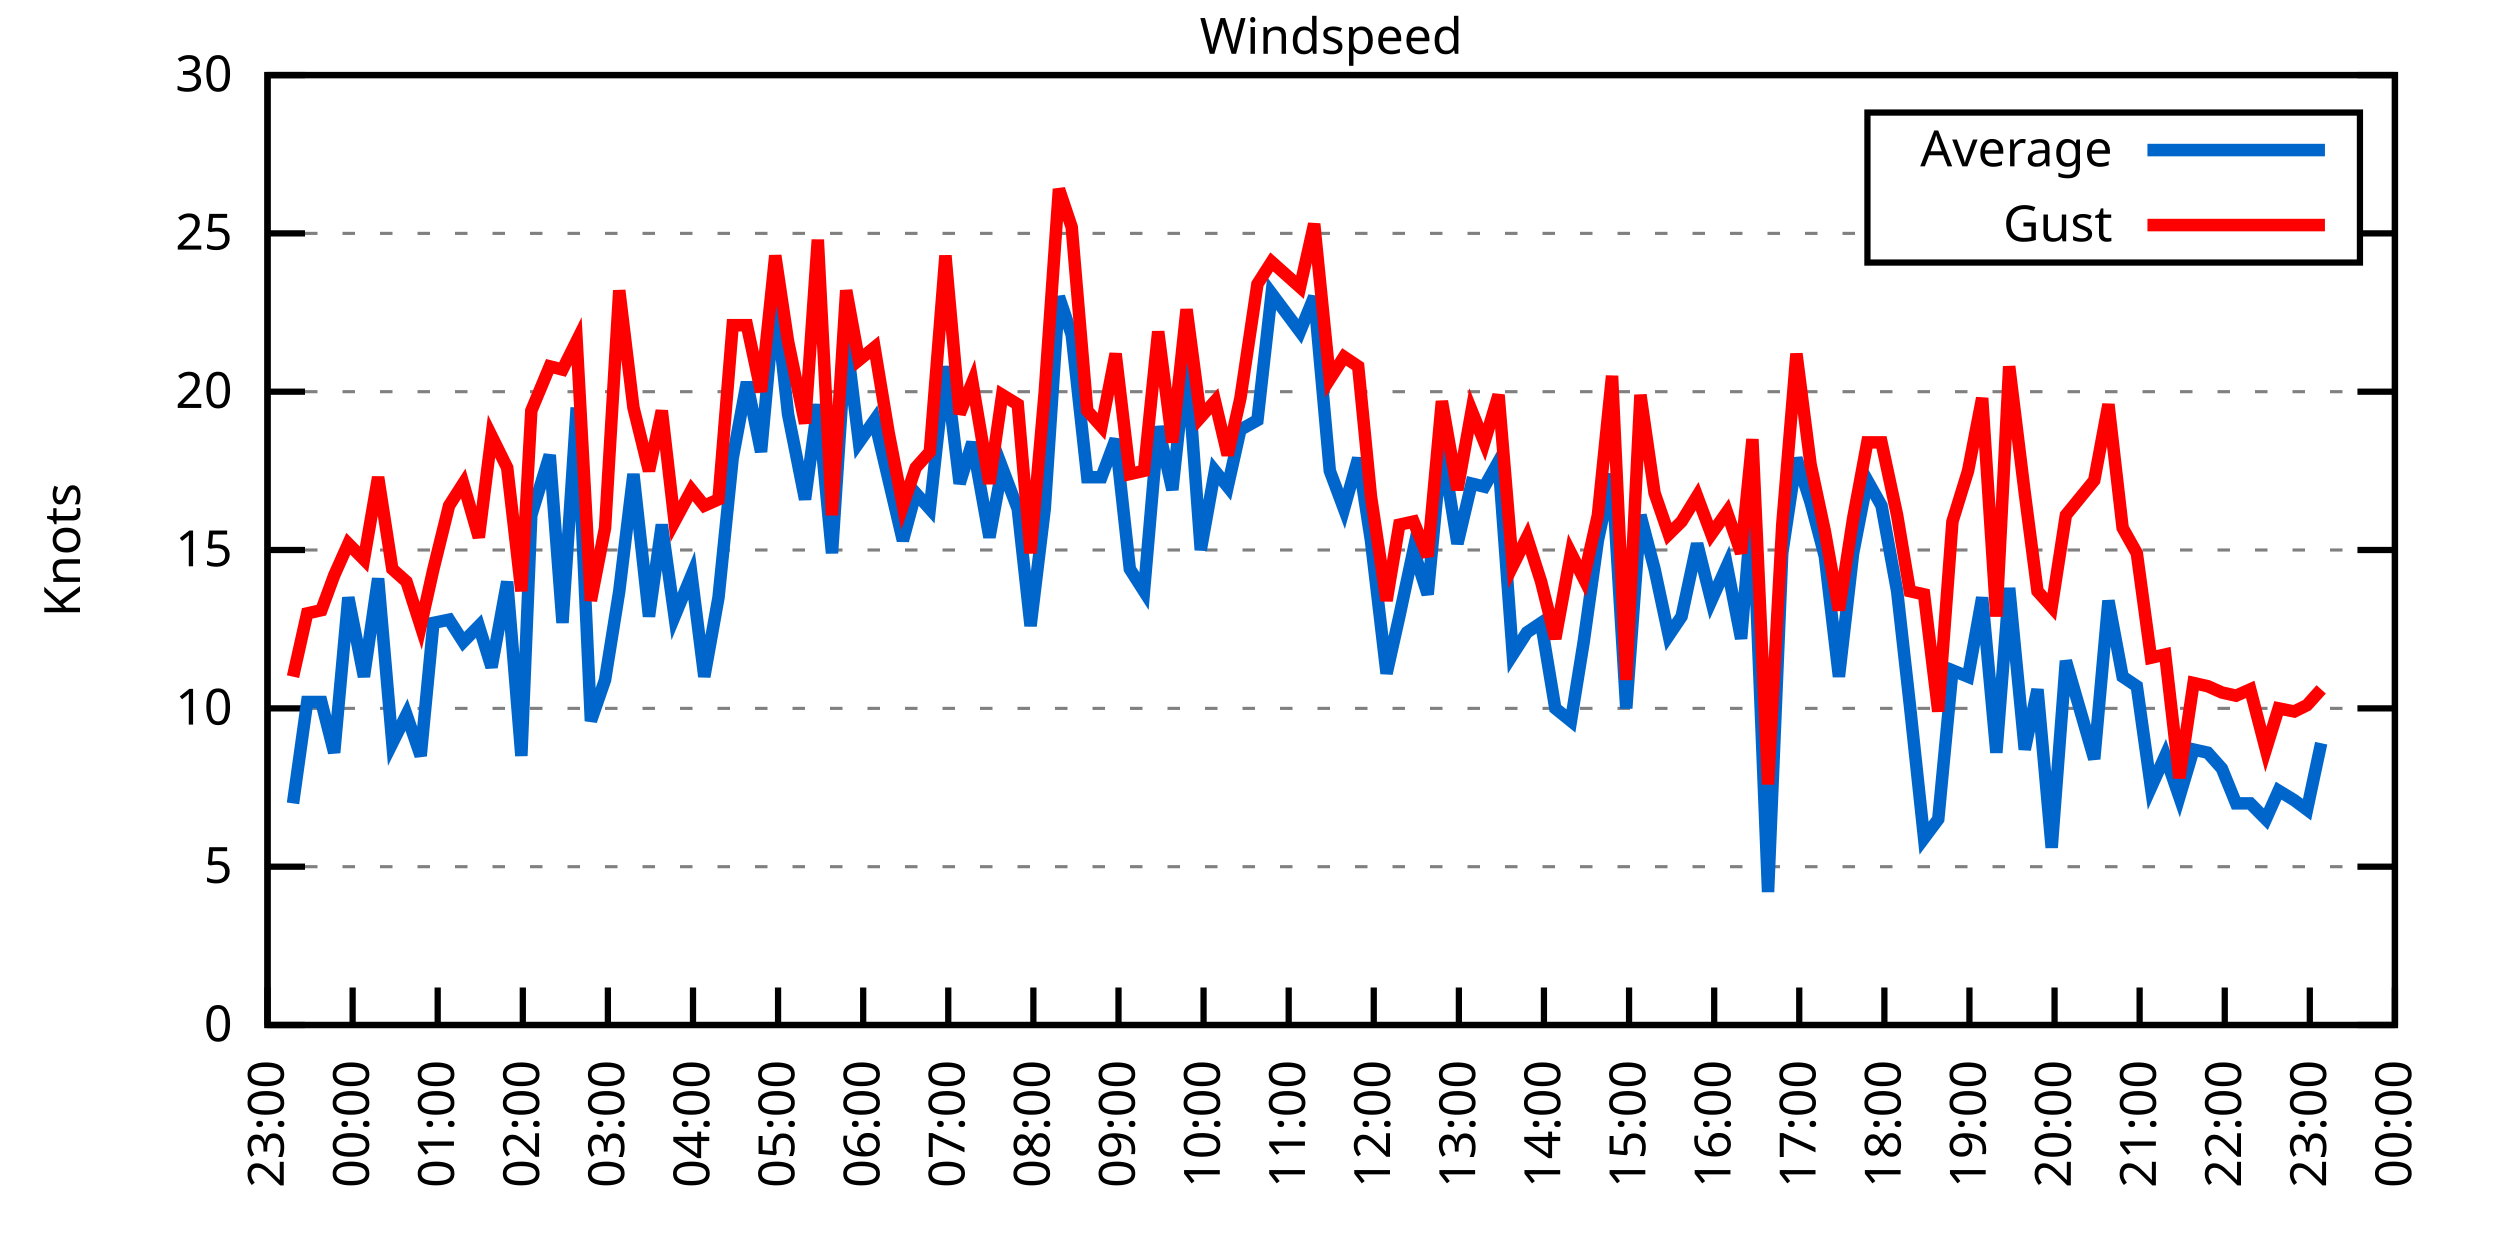
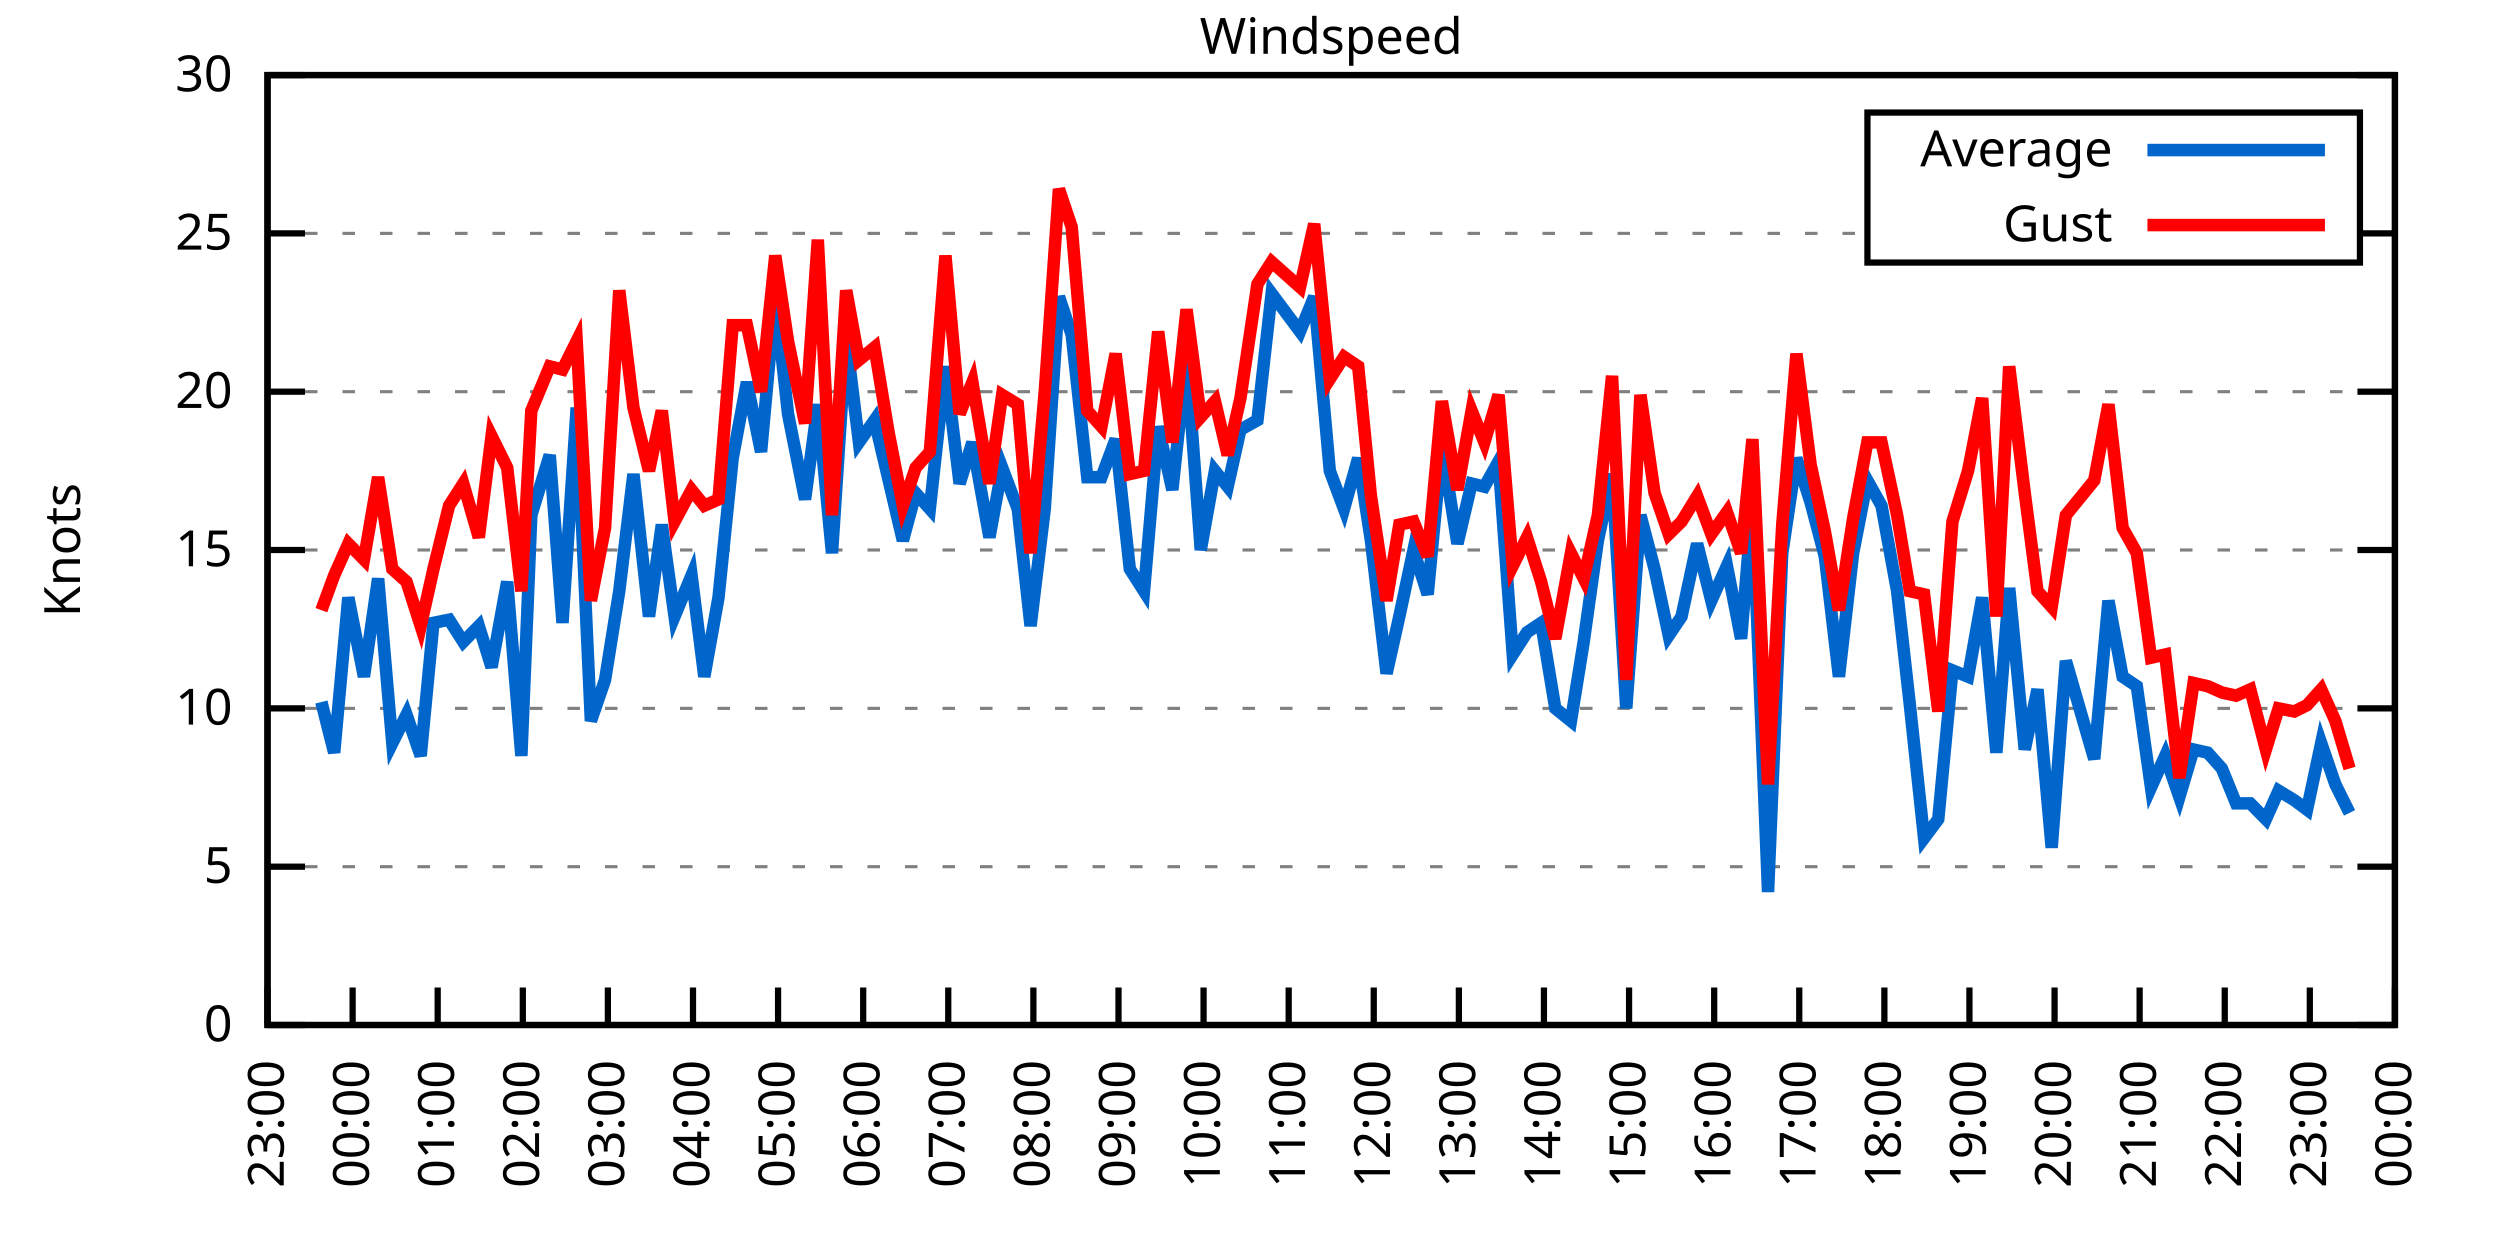
<svg xmlns="http://www.w3.org/2000/svg" xmlns:xlink="http://www.w3.org/1999/xlink" width="400" height="200" viewBox="0 0 400 200">
  <g id="gnuplot_canvas">
    <rect x="0" y="0" width="400" height="200" fill="none" />
    <defs>
      <circle id="gpDot" r="0.5" stroke-width="0.5" stroke="currentColor" />
      <path id="gpPt0" stroke-width="0.333" stroke="currentColor" d="M-1,0 h2 M0,-1 v2" />
      <path id="gpPt1" stroke-width="0.333" stroke="currentColor" d="M-1,-1 L1,1 M1,-1 L-1,1" />
      <path id="gpPt2" stroke-width="0.333" stroke="currentColor" d="M-1,0 L1,0 M0,-1 L0,1 M-1,-1 L1,1 M-1,1 L1,-1" />
      <rect id="gpPt3" stroke-width="0.333" stroke="currentColor" x="-1" y="-1" width="2" height="2" />
      <rect id="gpPt4" stroke-width="0.333" stroke="currentColor" fill="currentColor" x="-1" y="-1" width="2" height="2" />
      <circle id="gpPt5" stroke-width="0.333" stroke="currentColor" cx="0" cy="0" r="1" />
      <use xlink:href="#gpPt5" id="gpPt6" fill="currentColor" stroke="none" />
      <path id="gpPt7" stroke-width="0.333" stroke="currentColor" d="M0,-1.33 L-1.33,0.67 L1.33,0.67 z" />
      <use xlink:href="#gpPt7" id="gpPt8" fill="currentColor" stroke="none" />
      <use xlink:href="#gpPt7" id="gpPt9" stroke="currentColor" transform="rotate(180)" />
      <use xlink:href="#gpPt9" id="gpPt10" fill="currentColor" stroke="none" />
      <use xlink:href="#gpPt3" id="gpPt11" stroke="currentColor" transform="rotate(45)" />
      <use xlink:href="#gpPt11" id="gpPt12" fill="currentColor" stroke="none" />
      <path id="gpPt13" stroke-width="0.333" stroke="currentColor" d="M0,1.330 L1.265,0.411 L0.782,-1.067 L-0.782,-1.076 L-1.265,0.411 z" />
      <use xlink:href="#gpPt13" id="gpPt14" fill="currentColor" stroke="none" />
      <filter id="textbox" filterUnits="objectBoundingBox" x="0" y="0" height="1" width="1">
        <feFlood flood-color="white" flood-opacity="1" result="bgnd" />
        <feComposite in="SourceGraphic" in2="bgnd" operator="atop" />
      </filter>
      <filter id="greybox" filterUnits="objectBoundingBox" x="0" y="0" height="1" width="1">
        <feFlood flood-color="lightgrey" flood-opacity="1" result="grey" />
        <feComposite in="SourceGraphic" in2="grey" operator="atop" />
      </filter>
    </defs>
    <g fill="none" color="white" stroke="currentColor" stroke-width="1.00" stroke-linecap="butt" stroke-linejoin="miter">
</g>
    <g fill="none" color="black" stroke="currentColor" stroke-width="1.00" stroke-linecap="butt" stroke-linejoin="miter">
      <g stroke="none" shape-rendering="crispEdges">
        <polygon fill="rgb(255, 255, 255)" points="42.80,164.00 383.18,164.00 383.18,12.02 42.80,12.02 " />
      </g>
    </g>
    <g fill="none" color="black" stroke="currentColor" stroke-width="1.00" stroke-linecap="butt" stroke-linejoin="miter">
</g>
    <g fill="none" color="black" stroke="black" stroke-width="0.50" stroke-linecap="butt" stroke-linejoin="miter">
</g>
    <g fill="none" color="gray" stroke="currentColor" stroke-width="0.50" stroke-linecap="butt" stroke-linejoin="miter">
      <path stroke="gray" stroke-dasharray="2,4" class="gridline" d="M42.80,164.00 L383.19,164.00  " />
    </g>
    <g fill="none" color="gray" stroke="gray" stroke-width="1.00" stroke-linecap="butt" stroke-linejoin="miter">
</g>
    <g fill="none" color="black" stroke="currentColor" stroke-width="1.00" stroke-linecap="butt" stroke-linejoin="miter">
      <path stroke="black" d="M42.80,164.00 L48.80,164.00 M383.19,164.00 L377.19,164.00  " />
      <g transform="translate(37.20,166.60)" stroke="none" fill="black" font-family="Sans" font-size="8.00" text-anchor="end">
        <text>
          <tspan font-family="Sans"> 0</tspan>
        </text>
      </g>
    </g>
    <g fill="none" color="black" stroke="currentColor" stroke-width="1.00" stroke-linecap="butt" stroke-linejoin="miter">
</g>
    <g fill="none" color="black" stroke="black" stroke-width="0.50" stroke-linecap="butt" stroke-linejoin="miter">
</g>
    <g fill="none" color="gray" stroke="currentColor" stroke-width="0.50" stroke-linecap="butt" stroke-linejoin="miter">
      <path stroke="gray" stroke-dasharray="2,4" class="gridline" d="M42.80,138.67 L383.19,138.67  " />
    </g>
    <g fill="none" color="gray" stroke="gray" stroke-width="1.00" stroke-linecap="butt" stroke-linejoin="miter">
</g>
    <g fill="none" color="black" stroke="currentColor" stroke-width="1.00" stroke-linecap="butt" stroke-linejoin="miter">
      <path stroke="black" d="M42.80,138.67 L48.80,138.67 M383.19,138.67 L377.19,138.67  " />
      <g transform="translate(37.20,141.27)" stroke="none" fill="black" font-family="Sans" font-size="8.00" text-anchor="end">
        <text>
          <tspan font-family="Sans"> 5</tspan>
        </text>
      </g>
    </g>
    <g fill="none" color="black" stroke="currentColor" stroke-width="1.00" stroke-linecap="butt" stroke-linejoin="miter">
</g>
    <g fill="none" color="black" stroke="black" stroke-width="0.50" stroke-linecap="butt" stroke-linejoin="miter">
</g>
    <g fill="none" color="gray" stroke="currentColor" stroke-width="0.50" stroke-linecap="butt" stroke-linejoin="miter">
      <path stroke="gray" stroke-dasharray="2,4" class="gridline" d="M42.80,113.34 L383.19,113.34  " />
    </g>
    <g fill="none" color="gray" stroke="gray" stroke-width="1.00" stroke-linecap="butt" stroke-linejoin="miter">
</g>
    <g fill="none" color="black" stroke="currentColor" stroke-width="1.00" stroke-linecap="butt" stroke-linejoin="miter">
      <path stroke="black" d="M42.80,113.34 L48.80,113.34 M383.19,113.34 L377.19,113.34  " />
      <g transform="translate(37.20,115.94)" stroke="none" fill="black" font-family="Sans" font-size="8.00" text-anchor="end">
        <text>
          <tspan font-family="Sans"> 10</tspan>
        </text>
      </g>
    </g>
    <g fill="none" color="black" stroke="currentColor" stroke-width="1.00" stroke-linecap="butt" stroke-linejoin="miter">
</g>
    <g fill="none" color="black" stroke="black" stroke-width="0.50" stroke-linecap="butt" stroke-linejoin="miter">
</g>
    <g fill="none" color="gray" stroke="currentColor" stroke-width="0.50" stroke-linecap="butt" stroke-linejoin="miter">
      <path stroke="gray" stroke-dasharray="2,4" class="gridline" d="M42.80,88.00 L383.19,88.00  " />
    </g>
    <g fill="none" color="gray" stroke="gray" stroke-width="1.00" stroke-linecap="butt" stroke-linejoin="miter">
</g>
    <g fill="none" color="black" stroke="currentColor" stroke-width="1.00" stroke-linecap="butt" stroke-linejoin="miter">
      <path stroke="black" d="M42.80,88.00 L48.80,88.00 M383.19,88.00 L377.19,88.00  " />
      <g transform="translate(37.20,90.60)" stroke="none" fill="black" font-family="Sans" font-size="8.00" text-anchor="end">
        <text>
          <tspan font-family="Sans"> 15</tspan>
        </text>
      </g>
    </g>
    <g fill="none" color="black" stroke="currentColor" stroke-width="1.00" stroke-linecap="butt" stroke-linejoin="miter">
</g>
    <g fill="none" color="black" stroke="black" stroke-width="0.50" stroke-linecap="butt" stroke-linejoin="miter">
</g>
    <g fill="none" color="gray" stroke="currentColor" stroke-width="0.50" stroke-linecap="butt" stroke-linejoin="miter">
      <path stroke="gray" stroke-dasharray="2,4" class="gridline" d="M42.80,62.67 L383.19,62.67  " />
    </g>
    <g fill="none" color="gray" stroke="gray" stroke-width="1.00" stroke-linecap="butt" stroke-linejoin="miter">
</g>
    <g fill="none" color="black" stroke="currentColor" stroke-width="1.00" stroke-linecap="butt" stroke-linejoin="miter">
      <path stroke="black" d="M42.80,62.67 L48.80,62.67 M383.19,62.67 L377.19,62.67  " />
      <g transform="translate(37.20,65.27)" stroke="none" fill="black" font-family="Sans" font-size="8.00" text-anchor="end">
        <text>
          <tspan font-family="Sans"> 20</tspan>
        </text>
      </g>
    </g>
    <g fill="none" color="black" stroke="currentColor" stroke-width="1.00" stroke-linecap="butt" stroke-linejoin="miter">
</g>
    <g fill="none" color="black" stroke="black" stroke-width="0.50" stroke-linecap="butt" stroke-linejoin="miter">
</g>
    <g fill="none" color="gray" stroke="currentColor" stroke-width="0.50" stroke-linecap="butt" stroke-linejoin="miter">
      <path stroke="gray" stroke-dasharray="2,4" class="gridline" d="M42.80,37.34 L298.79,37.34 M377.59,37.34 L383.19,37.34  " />
    </g>
    <g fill="none" color="gray" stroke="gray" stroke-width="1.00" stroke-linecap="butt" stroke-linejoin="miter">
</g>
    <g fill="none" color="black" stroke="currentColor" stroke-width="1.00" stroke-linecap="butt" stroke-linejoin="miter">
      <path stroke="black" d="M42.80,37.34 L48.80,37.34 M383.19,37.34 L377.19,37.34  " />
      <g transform="translate(37.20,39.94)" stroke="none" fill="black" font-family="Sans" font-size="8.00" text-anchor="end">
        <text>
          <tspan font-family="Sans"> 25</tspan>
        </text>
      </g>
    </g>
    <g fill="none" color="black" stroke="currentColor" stroke-width="1.00" stroke-linecap="butt" stroke-linejoin="miter">
</g>
    <g fill="none" color="black" stroke="black" stroke-width="0.50" stroke-linecap="butt" stroke-linejoin="miter">
</g>
    <g fill="none" color="gray" stroke="currentColor" stroke-width="0.50" stroke-linecap="butt" stroke-linejoin="miter">
      <path stroke="gray" stroke-dasharray="2,4" class="gridline" d="M42.80,12.01 L383.19,12.01  " />
    </g>
    <g fill="none" color="gray" stroke="gray" stroke-width="1.00" stroke-linecap="butt" stroke-linejoin="miter">
</g>
    <g fill="none" color="black" stroke="currentColor" stroke-width="1.00" stroke-linecap="butt" stroke-linejoin="miter">
      <path stroke="black" d="M42.80,12.01 L48.80,12.01 M383.19,12.01 L377.19,12.01  " />
      <g transform="translate(37.20,14.61)" stroke="none" fill="black" font-family="Sans" font-size="8.00" text-anchor="end">
        <text>
          <tspan font-family="Sans"> 30</tspan>
        </text>
      </g>
    </g>
    <g fill="none" color="black" stroke="currentColor" stroke-width="1.00" stroke-linecap="butt" stroke-linejoin="miter">
      <path stroke="black" d="M42.80,164.00 L42.80,158.00  " />
      <g transform="translate(45.40,169.60) rotate(270.00)" stroke="none" fill="black" font-family="Sans" font-size="8.00" text-anchor="end">
        <text>
          <tspan font-family="Sans">23:00</tspan>
        </text>
      </g>
    </g>
    <g fill="none" color="black" stroke="currentColor" stroke-width="1.00" stroke-linecap="butt" stroke-linejoin="miter">
      <path stroke="black" d="M56.42,164.00 L56.42,158.00  " />
      <g transform="translate(59.02,169.60) rotate(270.00)" stroke="none" fill="black" font-family="Sans" font-size="8.00" text-anchor="end">
        <text>
          <tspan font-family="Sans">00:00</tspan>
        </text>
      </g>
    </g>
    <g fill="none" color="black" stroke="currentColor" stroke-width="1.00" stroke-linecap="butt" stroke-linejoin="miter">
      <path stroke="black" d="M70.03,164.00 L70.03,158.00  " />
      <g transform="translate(72.63,169.60) rotate(270.00)" stroke="none" fill="black" font-family="Sans" font-size="8.00" text-anchor="end">
        <text>
          <tspan font-family="Sans">01:00</tspan>
        </text>
      </g>
    </g>
    <g fill="none" color="black" stroke="currentColor" stroke-width="1.00" stroke-linecap="butt" stroke-linejoin="miter">
      <path stroke="black" d="M83.65,164.00 L83.65,158.00  " />
      <g transform="translate(86.25,169.60) rotate(270.00)" stroke="none" fill="black" font-family="Sans" font-size="8.00" text-anchor="end">
        <text>
          <tspan font-family="Sans">02:00</tspan>
        </text>
      </g>
    </g>
    <g fill="none" color="black" stroke="currentColor" stroke-width="1.00" stroke-linecap="butt" stroke-linejoin="miter">
      <path stroke="black" d="M97.26,164.00 L97.26,158.00  " />
      <g transform="translate(99.86,169.60) rotate(270.00)" stroke="none" fill="black" font-family="Sans" font-size="8.00" text-anchor="end">
        <text>
          <tspan font-family="Sans">03:00</tspan>
        </text>
      </g>
    </g>
    <g fill="none" color="black" stroke="currentColor" stroke-width="1.00" stroke-linecap="butt" stroke-linejoin="miter">
      <path stroke="black" d="M110.88,164.00 L110.88,158.00  " />
      <g transform="translate(113.48,169.60) rotate(270.00)" stroke="none" fill="black" font-family="Sans" font-size="8.00" text-anchor="end">
        <text>
          <tspan font-family="Sans">04:00</tspan>
        </text>
      </g>
    </g>
    <g fill="none" color="black" stroke="currentColor" stroke-width="1.00" stroke-linecap="butt" stroke-linejoin="miter">
      <path stroke="black" d="M124.49,164.00 L124.49,158.00  " />
      <g transform="translate(127.09,169.60) rotate(270.00)" stroke="none" fill="black" font-family="Sans" font-size="8.00" text-anchor="end">
        <text>
          <tspan font-family="Sans">05:00</tspan>
        </text>
      </g>
    </g>
    <g fill="none" color="black" stroke="currentColor" stroke-width="1.00" stroke-linecap="butt" stroke-linejoin="miter">
      <path stroke="black" d="M138.11,164.00 L138.11,158.00  " />
      <g transform="translate(140.71,169.60) rotate(270.00)" stroke="none" fill="black" font-family="Sans" font-size="8.00" text-anchor="end">
        <text>
          <tspan font-family="Sans">06:00</tspan>
        </text>
      </g>
    </g>
    <g fill="none" color="black" stroke="currentColor" stroke-width="1.00" stroke-linecap="butt" stroke-linejoin="miter">
      <path stroke="black" d="M151.72,164.00 L151.72,158.00  " />
      <g transform="translate(154.32,169.60) rotate(270.00)" stroke="none" fill="black" font-family="Sans" font-size="8.00" text-anchor="end">
        <text>
          <tspan font-family="Sans">07:00</tspan>
        </text>
      </g>
    </g>
    <g fill="none" color="black" stroke="currentColor" stroke-width="1.00" stroke-linecap="butt" stroke-linejoin="miter">
      <path stroke="black" d="M165.34,164.00 L165.34,158.00  " />
      <g transform="translate(167.94,169.60) rotate(270.00)" stroke="none" fill="black" font-family="Sans" font-size="8.00" text-anchor="end">
        <text>
          <tspan font-family="Sans">08:00</tspan>
        </text>
      </g>
    </g>
    <g fill="none" color="black" stroke="currentColor" stroke-width="1.00" stroke-linecap="butt" stroke-linejoin="miter">
      <path stroke="black" d="M178.96,164.00 L178.96,158.00  " />
      <g transform="translate(181.56,169.60) rotate(270.00)" stroke="none" fill="black" font-family="Sans" font-size="8.00" text-anchor="end">
        <text>
          <tspan font-family="Sans">09:00</tspan>
        </text>
      </g>
    </g>
    <g fill="none" color="black" stroke="currentColor" stroke-width="1.00" stroke-linecap="butt" stroke-linejoin="miter">
      <path stroke="black" d="M192.57,164.00 L192.57,158.00  " />
      <g transform="translate(195.17,169.60) rotate(270.00)" stroke="none" fill="black" font-family="Sans" font-size="8.00" text-anchor="end">
        <text>
          <tspan font-family="Sans">10:00</tspan>
        </text>
      </g>
    </g>
    <g fill="none" color="black" stroke="currentColor" stroke-width="1.00" stroke-linecap="butt" stroke-linejoin="miter">
      <path stroke="black" d="M206.19,164.00 L206.19,158.00  " />
      <g transform="translate(208.79,169.60) rotate(270.00)" stroke="none" fill="black" font-family="Sans" font-size="8.00" text-anchor="end">
        <text>
          <tspan font-family="Sans">11:00</tspan>
        </text>
      </g>
    </g>
    <g fill="none" color="black" stroke="currentColor" stroke-width="1.00" stroke-linecap="butt" stroke-linejoin="miter">
      <path stroke="black" d="M219.80,164.00 L219.80,158.00  " />
      <g transform="translate(222.40,169.60) rotate(270.00)" stroke="none" fill="black" font-family="Sans" font-size="8.00" text-anchor="end">
        <text>
          <tspan font-family="Sans">12:00</tspan>
        </text>
      </g>
    </g>
    <g fill="none" color="black" stroke="currentColor" stroke-width="1.00" stroke-linecap="butt" stroke-linejoin="miter">
      <path stroke="black" d="M233.42,164.00 L233.42,158.00  " />
      <g transform="translate(236.02,169.60) rotate(270.00)" stroke="none" fill="black" font-family="Sans" font-size="8.00" text-anchor="end">
        <text>
          <tspan font-family="Sans">13:00</tspan>
        </text>
      </g>
    </g>
    <g fill="none" color="black" stroke="currentColor" stroke-width="1.00" stroke-linecap="butt" stroke-linejoin="miter">
      <path stroke="black" d="M247.03,164.00 L247.03,158.00  " />
      <g transform="translate(249.63,169.60) rotate(270.00)" stroke="none" fill="black" font-family="Sans" font-size="8.00" text-anchor="end">
        <text>
          <tspan font-family="Sans">14:00</tspan>
        </text>
      </g>
    </g>
    <g fill="none" color="black" stroke="currentColor" stroke-width="1.00" stroke-linecap="butt" stroke-linejoin="miter">
      <path stroke="black" d="M260.65,164.00 L260.65,158.00  " />
      <g transform="translate(263.25,169.60) rotate(270.00)" stroke="none" fill="black" font-family="Sans" font-size="8.00" text-anchor="end">
        <text>
          <tspan font-family="Sans">15:00</tspan>
        </text>
      </g>
    </g>
    <g fill="none" color="black" stroke="currentColor" stroke-width="1.00" stroke-linecap="butt" stroke-linejoin="miter">
      <path stroke="black" d="M274.27,164.00 L274.27,158.00  " />
      <g transform="translate(276.87,169.60) rotate(270.00)" stroke="none" fill="black" font-family="Sans" font-size="8.00" text-anchor="end">
        <text>
          <tspan font-family="Sans">16:00</tspan>
        </text>
      </g>
    </g>
    <g fill="none" color="black" stroke="currentColor" stroke-width="1.00" stroke-linecap="butt" stroke-linejoin="miter">
      <path stroke="black" d="M287.88,164.00 L287.88,158.00  " />
      <g transform="translate(290.48,169.60) rotate(270.00)" stroke="none" fill="black" font-family="Sans" font-size="8.00" text-anchor="end">
        <text>
          <tspan font-family="Sans">17:00</tspan>
        </text>
      </g>
    </g>
    <g fill="none" color="black" stroke="currentColor" stroke-width="1.00" stroke-linecap="butt" stroke-linejoin="miter">
      <path stroke="black" d="M301.50,164.00 L301.50,158.00  " />
      <g transform="translate(304.10,169.60) rotate(270.00)" stroke="none" fill="black" font-family="Sans" font-size="8.00" text-anchor="end">
        <text>
          <tspan font-family="Sans">18:00</tspan>
        </text>
      </g>
    </g>
    <g fill="none" color="black" stroke="currentColor" stroke-width="1.00" stroke-linecap="butt" stroke-linejoin="miter">
      <path stroke="black" d="M315.11,164.00 L315.11,158.00  " />
      <g transform="translate(317.71,169.60) rotate(270.00)" stroke="none" fill="black" font-family="Sans" font-size="8.00" text-anchor="end">
        <text>
          <tspan font-family="Sans">19:00</tspan>
        </text>
      </g>
    </g>
    <g fill="none" color="black" stroke="currentColor" stroke-width="1.00" stroke-linecap="butt" stroke-linejoin="miter">
      <path stroke="black" d="M328.73,164.00 L328.73,158.00  " />
      <g transform="translate(331.33,169.60) rotate(270.00)" stroke="none" fill="black" font-family="Sans" font-size="8.00" text-anchor="end">
        <text>
          <tspan font-family="Sans">20:00</tspan>
        </text>
      </g>
    </g>
    <g fill="none" color="black" stroke="currentColor" stroke-width="1.00" stroke-linecap="butt" stroke-linejoin="miter">
      <path stroke="black" d="M342.34,164.00 L342.34,158.00  " />
      <g transform="translate(344.94,169.60) rotate(270.00)" stroke="none" fill="black" font-family="Sans" font-size="8.00" text-anchor="end">
        <text>
          <tspan font-family="Sans">21:00</tspan>
        </text>
      </g>
    </g>
    <g fill="none" color="black" stroke="currentColor" stroke-width="1.00" stroke-linecap="butt" stroke-linejoin="miter">
      <path stroke="black" d="M355.96,164.00 L355.96,158.00  " />
      <g transform="translate(358.56,169.60) rotate(270.00)" stroke="none" fill="black" font-family="Sans" font-size="8.00" text-anchor="end">
        <text>
          <tspan font-family="Sans">22:00</tspan>
        </text>
      </g>
    </g>
    <g fill="none" color="black" stroke="currentColor" stroke-width="1.00" stroke-linecap="butt" stroke-linejoin="miter">
      <path stroke="black" d="M369.57,164.00 L369.57,158.00  " />
      <g transform="translate(372.17,169.60) rotate(270.00)" stroke="none" fill="black" font-family="Sans" font-size="8.00" text-anchor="end">
        <text>
          <tspan font-family="Sans">23:00</tspan>
        </text>
      </g>
    </g>
    <g fill="none" color="black" stroke="currentColor" stroke-width="1.00" stroke-linecap="butt" stroke-linejoin="miter">
      <path stroke="black" d="M383.19,164.00 L383.19,158.00  " />
      <g transform="translate(385.79,169.60) rotate(270.00)" stroke="none" fill="black" font-family="Sans" font-size="8.00" text-anchor="end">
        <text>
          <tspan font-family="Sans">00:00</tspan>
        </text>
      </g>
    </g>
    <g fill="none" color="black" stroke="currentColor" stroke-width="1.00" stroke-linecap="butt" stroke-linejoin="miter">
</g>
    <g fill="none" color="black" stroke="currentColor" stroke-width="1.00" stroke-linecap="butt" stroke-linejoin="miter">
      <path stroke="black" d="M42.80,12.01 L42.80,164.00 L383.19,164.00 L383.19,12.01 L42.80,12.01 Z  " />
    </g>
    <g fill="none" color="black" stroke="currentColor" stroke-width="1.00" stroke-linecap="butt" stroke-linejoin="miter">
</g>
    <g fill="none" color="black" stroke="currentColor" stroke-width="1.00" stroke-linecap="butt" stroke-linejoin="miter">
      <path stroke="black" d="M298.79,42.01 L298.79,18.01 L377.59,18.01 L377.59,42.01 L298.79,42.01 Z  " />
    </g>
    <g id="Windspeed_plot_1">
      <g fill="none" color="white" stroke="black" stroke-width="2.00" stroke-linecap="butt" stroke-linejoin="miter">
</g>
      <g fill="none" color="black" stroke="currentColor" stroke-width="2.00" stroke-linecap="butt" stroke-linejoin="miter">
        <g transform="translate(337.99,26.61)" stroke="none" fill="black" font-family="Sans" font-size="8.00" text-anchor="end">
          <text>
            <tspan font-family="Sans">Average</tspan>
          </text>
        </g>
      </g>
      <g fill="none" color="black" stroke="currentColor" stroke-width="2.00" stroke-linecap="butt" stroke-linejoin="miter">
-         <path stroke="rgb(  0, 102, 204)" d="M343.59,24.01 L371.99,24.01 M46.88,128.54 L49.15,112.32 L51.42,112.32 L53.47,120.43 L55.73,95.60 L58.23,108.27   L60.50,92.56 L62.77,118.91 L65.04,114.35 L67.31,120.94 L69.35,99.66 L71.85,99.15 L74.12,102.70 L76.61,100.16   L78.65,106.75 L81.15,93.07 L83.42,120.94 L85.01,82.43 L87.96,72.81 L90.00,99.66 L92.27,65.21 L94.54,115.36   L96.81,108.78 L99.08,94.59 L101.35,75.85 L103.84,98.64 L105.89,83.95 L107.93,98.64 L110.65,92.06 L112.69,108.27   L114.96,95.60 L117.23,73.31 L119.50,61.15 L121.77,72.30 L124.04,47.47 L126.08,66.22 L128.81,79.90 L130.85,64.70   L133.12,88.51 L135.39,54.06 L137.43,70.78 L139.92,67.23 L142.19,76.86 L144.46,86.49 L146.51,78.89 L148.77,81.42   L151.27,58.62 L153.54,77.37 L155.58,70.78 L158.31,85.98 L160.35,74.83 L162.84,81.42 L164.89,100.16 L167.16,81.42   L169.43,47.47 L171.47,53.55 L173.96,76.35 L176.23,76.35 L178.50,70.27 L180.77,91.04 L183.04,94.59 L185.31,68.25   L187.58,78.38 L189.85,57.10 L192.12,88.00 L194.39,75.34 L196.43,77.87 L198.47,68.75 L201.19,67.23 L203.46,46.97   L208.00,53.05 L210.27,47.47 L212.77,75.34 L215.04,81.42 L217.31,73.31 L219.35,86.49 L221.85,107.76 L223.89,98.64   L226.16,88.00 L228.43,95.10 L230.70,71.29 L233.19,86.99 L235.46,77.37 L237.50,77.87 L239.77,73.82 L242.04,104.72   L244.31,101.18 L246.58,99.66 L248.85,113.34 L251.35,115.36 L253.39,102.70 L255.66,86.49 L257.93,75.85 L260.20,113.34   L262.47,82.43 L264.73,91.04 L267.00,101.68 L269.05,98.64 L271.54,86.99 L273.81,96.11 L276.31,90.54 L278.58,102.19   L280.39,80.41 L282.89,142.72 L285.16,88.51 L287.43,73.31 L289.70,80.41 L291.97,89.02 L294.23,108.27 L296.50,88.51   L298.77,76.86 L301.04,80.91 L303.54,94.59 L305.58,112.83 L307.85,134.11 L310.12,131.07 L312.39,107.26 L314.89,108.27   L317.15,95.60 L319.42,120.43 L321.47,94.08 L323.96,119.92 L326.00,110.30 L328.27,135.63 L330.54,105.74 L335.08,121.44   L337.35,96.11 L339.62,108.27 L341.89,109.79 L344.16,126.00 L346.43,120.94 L348.70,127.52 L350.97,119.92 L353.24,120.43   L355.50,122.96 L357.77,128.54 L360.04,128.54 L362.54,131.07 L364.58,126.51 L367.08,128.03 L369.12,129.55 L371.39,118.91    " />
+         <path stroke="rgb(  0, 102, 204)" d="M343.59,24.01 L371.99,24.01 M51.42,112.32 L53.47,120.43 L55.73,95.60 L58.23,108.27 L60.50,92.56 L62.77,118.91   L65.04,114.35 L67.31,120.94 L69.35,99.66 L71.85,99.15 L74.12,102.70 L76.61,100.16 L78.65,106.75 L81.15,93.07   L83.42,120.94 L85.01,82.43 L87.96,72.81 L90.00,99.66 L92.27,65.21 L94.54,115.36 L96.81,108.78 L99.08,94.59   L101.35,75.85 L103.84,98.64 L105.89,83.95 L107.93,98.64 L110.65,92.06 L112.69,108.27 L114.96,95.60 L117.23,73.31   L119.50,61.15 L121.77,72.30 L124.04,47.47 L126.08,66.22 L128.81,79.90 L130.85,64.70 L133.12,88.51 L135.39,54.06   L137.43,70.78 L139.92,67.23 L142.19,76.86 L144.46,86.49 L146.51,78.89 L148.77,81.42 L151.27,58.62 L153.54,77.37   L155.58,70.78 L158.31,85.98 L160.35,74.83 L162.84,81.42 L164.89,100.16 L167.16,81.42 L169.43,47.47 L171.47,53.55   L173.96,76.35 L176.23,76.35 L178.50,70.27 L180.77,91.04 L183.04,94.59 L185.31,68.25 L187.58,78.38 L189.85,57.10   L192.12,88.00 L194.39,75.34 L196.43,77.87 L198.47,68.75 L201.19,67.23 L203.46,46.97 L208.00,53.05 L210.27,47.47   L212.77,75.34 L215.04,81.42 L217.31,73.31 L219.35,86.49 L221.85,107.76 L223.89,98.64 L226.16,88.00 L228.43,95.10   L230.70,71.29 L233.19,86.99 L235.46,77.37 L237.50,77.87 L239.77,73.82 L242.04,104.72 L244.31,101.18 L246.58,99.66   L248.85,113.34 L251.35,115.36 L253.39,102.70 L255.66,86.49 L257.93,75.85 L260.20,113.34 L262.47,82.43 L264.73,91.04   L267.00,101.68 L269.05,98.64 L271.54,86.99 L273.81,96.11 L276.31,90.54 L278.58,102.19 L280.39,80.41 L282.89,142.72   L285.16,88.51 L287.43,73.31 L289.70,80.41 L291.97,89.02 L294.23,108.27 L296.50,88.51 L298.77,76.86 L301.04,80.91   L303.54,94.59 L305.58,112.83 L307.85,134.11 L310.12,131.07 L312.39,107.26 L314.89,108.27 L317.15,95.60 L319.42,120.43   L321.47,94.08 L323.96,119.92 L326.00,110.30 L328.27,135.63 L330.54,105.74 L335.08,121.44 L337.35,96.11 L339.62,108.27   L341.89,109.79 L344.16,126.00 L346.43,120.94 L348.70,127.52 L350.97,119.92 L353.24,120.43 L355.50,122.96 L357.77,128.54   L360.04,128.54 L362.54,131.07 L364.58,126.51 L367.08,128.03 L369.12,129.55 L371.39,118.91 L373.66,125.50 L375.93,130.06    " />
      </g>
    </g>
    <g id="Windspeed_plot_2">
      <g fill="none" color="black" stroke="currentColor" stroke-width="2.00" stroke-linecap="butt" stroke-linejoin="miter">
        <g transform="translate(337.99,38.61)" stroke="none" fill="black" font-family="Sans" font-size="8.00" text-anchor="end">
          <text>
            <tspan font-family="Sans">Gust</tspan>
          </text>
        </g>
      </g>
      <g fill="none" color="black" stroke="currentColor" stroke-width="2.00" stroke-linecap="butt" stroke-linejoin="miter">
-         <path stroke="rgb(255,   0,   0)" d="M343.59,36.01 L371.99,36.01 M46.88,108.27 L49.15,98.14 L51.42,97.63 L53.47,92.06 L55.73,86.99 L58.23,89.52   L60.50,76.35 L62.77,91.04 L65.04,93.07 L67.31,100.16 L69.35,91.04 L71.85,80.91 L74.12,77.37 L76.61,85.98   L78.65,69.77 L81.15,74.83 L83.42,94.59 L85.01,65.71 L87.96,58.62 L90.00,59.13 L92.27,54.57 L94.54,96.11   L96.81,84.46 L99.08,46.46 L101.35,65.21 L103.84,75.34 L105.89,65.71 L107.93,83.45 L110.65,78.38 L112.69,80.91   L114.96,79.90 L117.23,52.03 L119.50,52.03 L121.77,62.67 L124.04,40.89 L126.08,54.57 L128.81,67.74 L130.85,38.35   L133.12,82.43 L135.39,46.46 L137.43,57.61 L139.92,55.58 L142.19,69.26 L144.46,80.91 L146.51,74.83 L148.77,72.30   L151.27,40.89 L153.54,66.22 L155.58,61.15 L158.31,77.37 L160.35,63.18 L162.84,64.70 L164.89,88.51 L167.16,62.67   L169.43,30.25 L171.47,36.33 L173.96,65.71 L176.23,68.25 L178.50,56.59 L180.77,75.85 L183.04,75.34 L185.31,53.05   L187.58,70.78 L189.85,49.50 L192.12,66.73 L194.39,64.19 L196.43,72.81 L198.47,63.69 L201.19,45.45 L203.46,41.90   L208.00,45.95 L210.27,35.82 L212.77,60.65 L215.04,57.10 L217.31,58.62 L219.35,79.39 L221.85,96.11 L223.89,83.95   L226.16,83.45 L228.43,89.02 L230.70,64.19 L233.19,78.38 L235.46,65.71 L237.50,70.78 L239.77,63.18 L242.04,90.54   L244.31,85.98 L246.58,93.07 L248.85,102.19 L251.35,88.51 L253.39,92.56 L255.66,82.43 L257.93,60.14 L260.20,108.78   L262.47,63.18 L264.73,78.89 L267.00,85.47 L269.05,83.45 L271.54,79.39 L273.81,85.47 L276.31,81.93 L278.58,88.51   L280.39,70.27 L282.89,125.50 L285.16,83.95 L287.43,56.59 L289.70,74.33 L291.97,84.97 L294.23,97.63 L296.50,82.94   L298.77,70.78 L301.04,70.78 L303.54,82.43 L305.58,94.59 L307.85,95.10 L310.12,113.84 L312.39,83.45 L314.89,75.34   L317.15,63.69 L319.42,98.64 L321.47,58.62 L323.96,78.89 L326.00,94.59 L328.27,97.12 L330.54,82.43 L335.08,76.86   L337.35,64.70 L339.62,84.46 L341.89,88.51 L344.16,105.23 L346.43,104.72 L348.70,124.48 L350.97,109.28 L353.24,109.79   L355.50,110.80 L357.77,111.31 L360.04,110.30 L362.54,119.92 L364.58,113.34 L367.08,113.84 L369.12,112.83 L371.39,110.30    " />
+         <path stroke="rgb(255,   0,   0)" d="M343.59,36.01 L371.99,36.01 M51.42,97.63 L53.47,92.06 L55.73,86.99 L58.23,89.52 L60.50,76.35 L62.77,91.04   L65.04,93.07 L67.31,100.16 L69.35,91.04 L71.85,80.91 L74.12,77.37 L76.61,85.98 L78.65,69.77 L81.15,74.83   L83.42,94.59 L85.01,65.71 L87.96,58.62 L90.00,59.13 L92.27,54.57 L94.54,96.11 L96.81,84.46 L99.08,46.46   L101.35,65.21 L103.84,75.34 L105.89,65.71 L107.93,83.45 L110.65,78.38 L112.69,80.91 L114.96,79.90 L117.23,52.03   L119.50,52.03 L121.77,62.67 L124.04,40.89 L126.08,54.57 L128.81,67.74 L130.85,38.35 L133.12,82.43 L135.39,46.46   L137.43,57.61 L139.92,55.58 L142.19,69.26 L144.46,80.91 L146.51,74.83 L148.77,72.30 L151.27,40.89 L153.54,66.22   L155.58,61.15 L158.31,77.37 L160.35,63.18 L162.84,64.70 L164.89,88.51 L167.16,62.67 L169.43,30.25 L171.47,36.33   L173.96,65.71 L176.23,68.25 L178.50,56.59 L180.77,75.85 L183.04,75.34 L185.31,53.05 L187.58,70.78 L189.85,49.50   L192.12,66.73 L194.39,64.19 L196.43,72.81 L198.47,63.69 L201.19,45.45 L203.46,41.90 L208.00,45.95 L210.27,35.82   L212.77,60.65 L215.04,57.10 L217.31,58.62 L219.35,79.39 L221.85,96.11 L223.89,83.95 L226.16,83.45 L228.43,89.02   L230.70,64.19 L233.19,78.38 L235.46,65.71 L237.50,70.78 L239.77,63.18 L242.04,90.54 L244.31,85.98 L246.58,93.07   L248.85,102.19 L251.35,88.51 L253.39,92.56 L255.66,82.43 L257.93,60.14 L260.20,108.78 L262.47,63.18 L264.73,78.89   L267.00,85.47 L269.05,83.45 L271.54,79.39 L273.81,85.47 L276.31,81.93 L278.58,88.51 L280.39,70.27 L282.89,125.50   L285.16,83.95 L287.43,56.59 L289.70,74.33 L291.97,84.97 L294.23,97.63 L296.50,82.94 L298.77,70.78 L301.04,70.78   L303.54,82.43 L305.58,94.59 L307.85,95.10 L310.12,113.84 L312.39,83.45 L314.89,75.34 L317.15,63.69 L319.42,98.64   L321.47,58.62 L323.96,78.89 L326.00,94.59 L328.27,97.12 L330.54,82.43 L335.08,76.86 L337.35,64.70 L339.62,84.46   L341.89,88.51 L344.16,105.23 L346.43,104.72 L348.70,124.48 L350.97,109.28 L353.24,109.79 L355.50,110.80 L357.77,111.31   L360.04,110.30 L362.54,119.92 L364.58,113.34 L367.08,113.84 L369.12,112.83 L371.39,110.30 L373.66,115.36 L375.93,122.96    " />
      </g>
    </g>
    <g fill="none" color="black" stroke="currentColor" stroke-width="2.00" stroke-linecap="butt" stroke-linejoin="miter">
</g>
    <g fill="none" color="black" stroke="black" stroke-width="1.00" stroke-linecap="butt" stroke-linejoin="miter">
</g>
    <g fill="none" color="black" stroke="currentColor" stroke-width="1.00" stroke-linecap="butt" stroke-linejoin="miter">
      <path stroke="black" d="M42.80,12.01 L42.80,164.00 L383.19,164.00 L383.19,12.01 L42.80,12.01 Z  " />
      <g transform="translate(12.80,88.01) rotate(270.00)" stroke="none" fill="black" font-family="Sans" font-size="8.00" text-anchor="middle">
        <text>
          <tspan font-family="Sans">Knots</tspan>
        </text>
      </g>
    </g>
    <g fill="none" color="black" stroke="currentColor" stroke-width="1.00" stroke-linecap="butt" stroke-linejoin="miter">
</g>
    <g fill="none" color="black" stroke="currentColor" stroke-width="1.00" stroke-linecap="butt" stroke-linejoin="miter">
      <g transform="translate(212.99,8.61)" stroke="none" fill="black" font-family="Sans" font-size="8.00" text-anchor="middle">
        <text>
          <tspan font-family="Sans">Windspeed</tspan>
        </text>
      </g>
    </g>
    <g fill="none" color="black" stroke="currentColor" stroke-width="1.00" stroke-linecap="butt" stroke-linejoin="miter">
</g>
  </g>
</svg>
